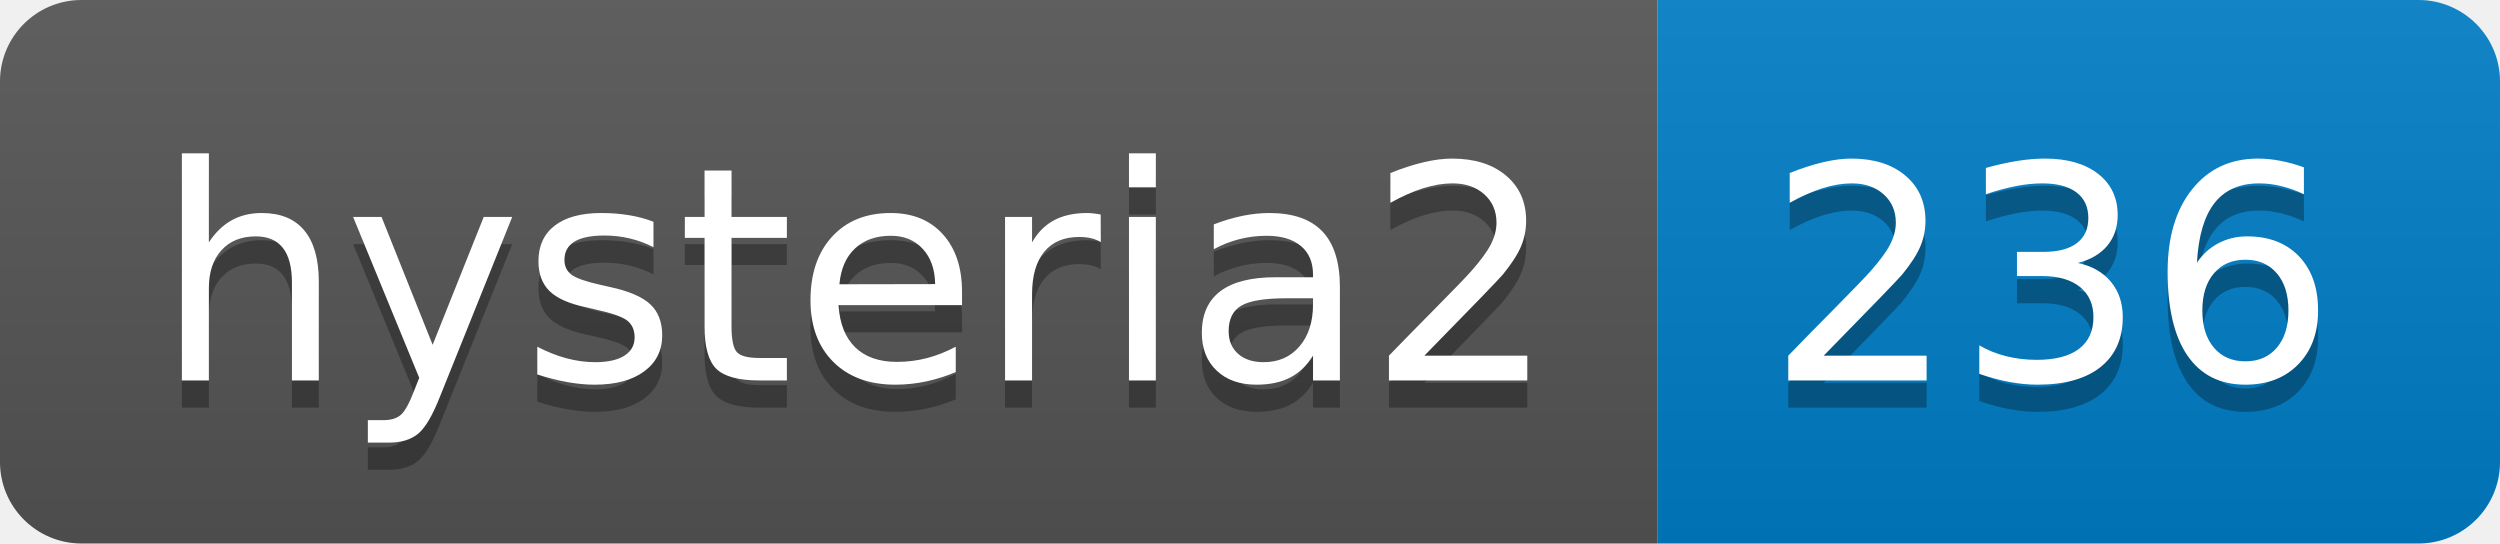
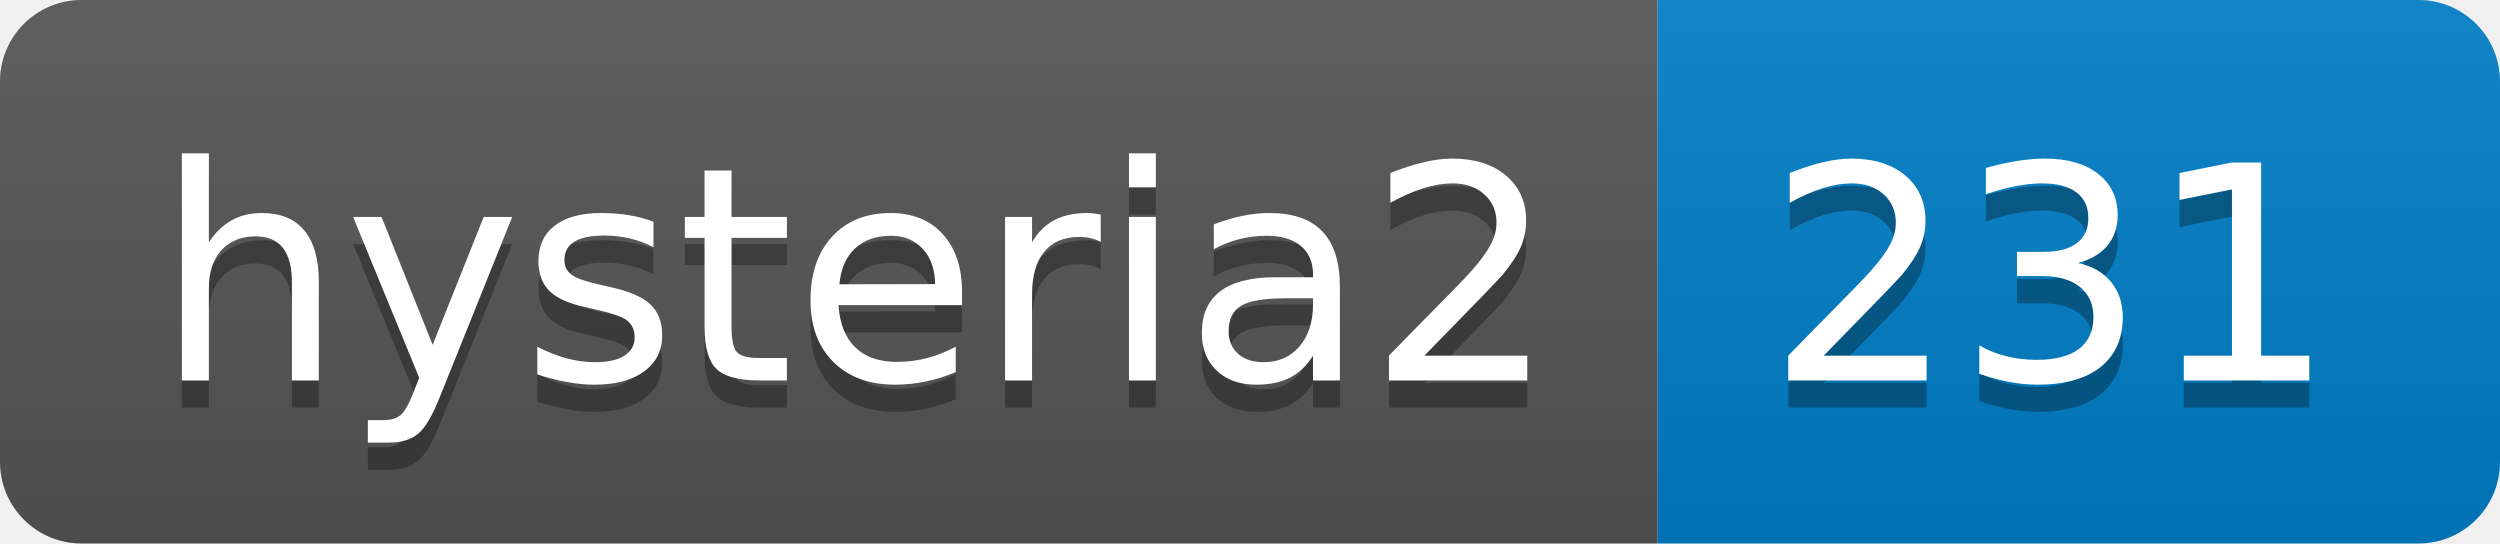
- <svg xmlns="http://www.w3.org/2000/svg" width="92" height="20" role="img" aria-label="hysteria2: 236">
+ <svg xmlns="http://www.w3.org/2000/svg" width="92" height="20" role="img" aria-label="hysteria2: 231">
  <linearGradient id="s" x2="0" y2="100%">
    <stop offset="0" stop-color="#bbb" stop-opacity=".1" />
    <stop offset="1" stop-opacity=".1" />
  </linearGradient>
  <clipPath id="r">
    <rect width="92" height="20" rx="3" fill="#fff" />
  </clipPath>
  <g clip-path="url(#r)">
    <rect width="61" height="20" fill="#555" />
    <rect x="61" width="31" height="20" fill="#007ec6" />
    <rect width="92" height="20" fill="url(#s)" />
  </g>
  <g fill="#fff" text-anchor="middle" font-family="Verdana,Geneva,DejaVu Sans,sans-serif" text-rendering="geometricPrecision" font-size="110">
    <text aria-hidden="true" x="315" y="150" fill="#010101" fill-opacity=".3" transform="scale(.1)" textLength="510">hysteria2</text>
    <text x="315" y="140" transform="scale(.1)" fill="#fff" textLength="510">hysteria2</text>
-     <text aria-hidden="true" x="755" y="150" fill="#010101" fill-opacity=".3" transform="scale(.1)" textLength="210">236</text>
-     <text x="755" y="140" transform="scale(.1)" fill="#fff" textLength="210">236</text>
+     <text aria-hidden="true" x="755" y="150" fill="#010101" fill-opacity=".3" transform="scale(.1)" textLength="210">231</text>
+     <text x="755" y="140" transform="scale(.1)" fill="#fff" textLength="210">231</text>
  </g>
</svg>
